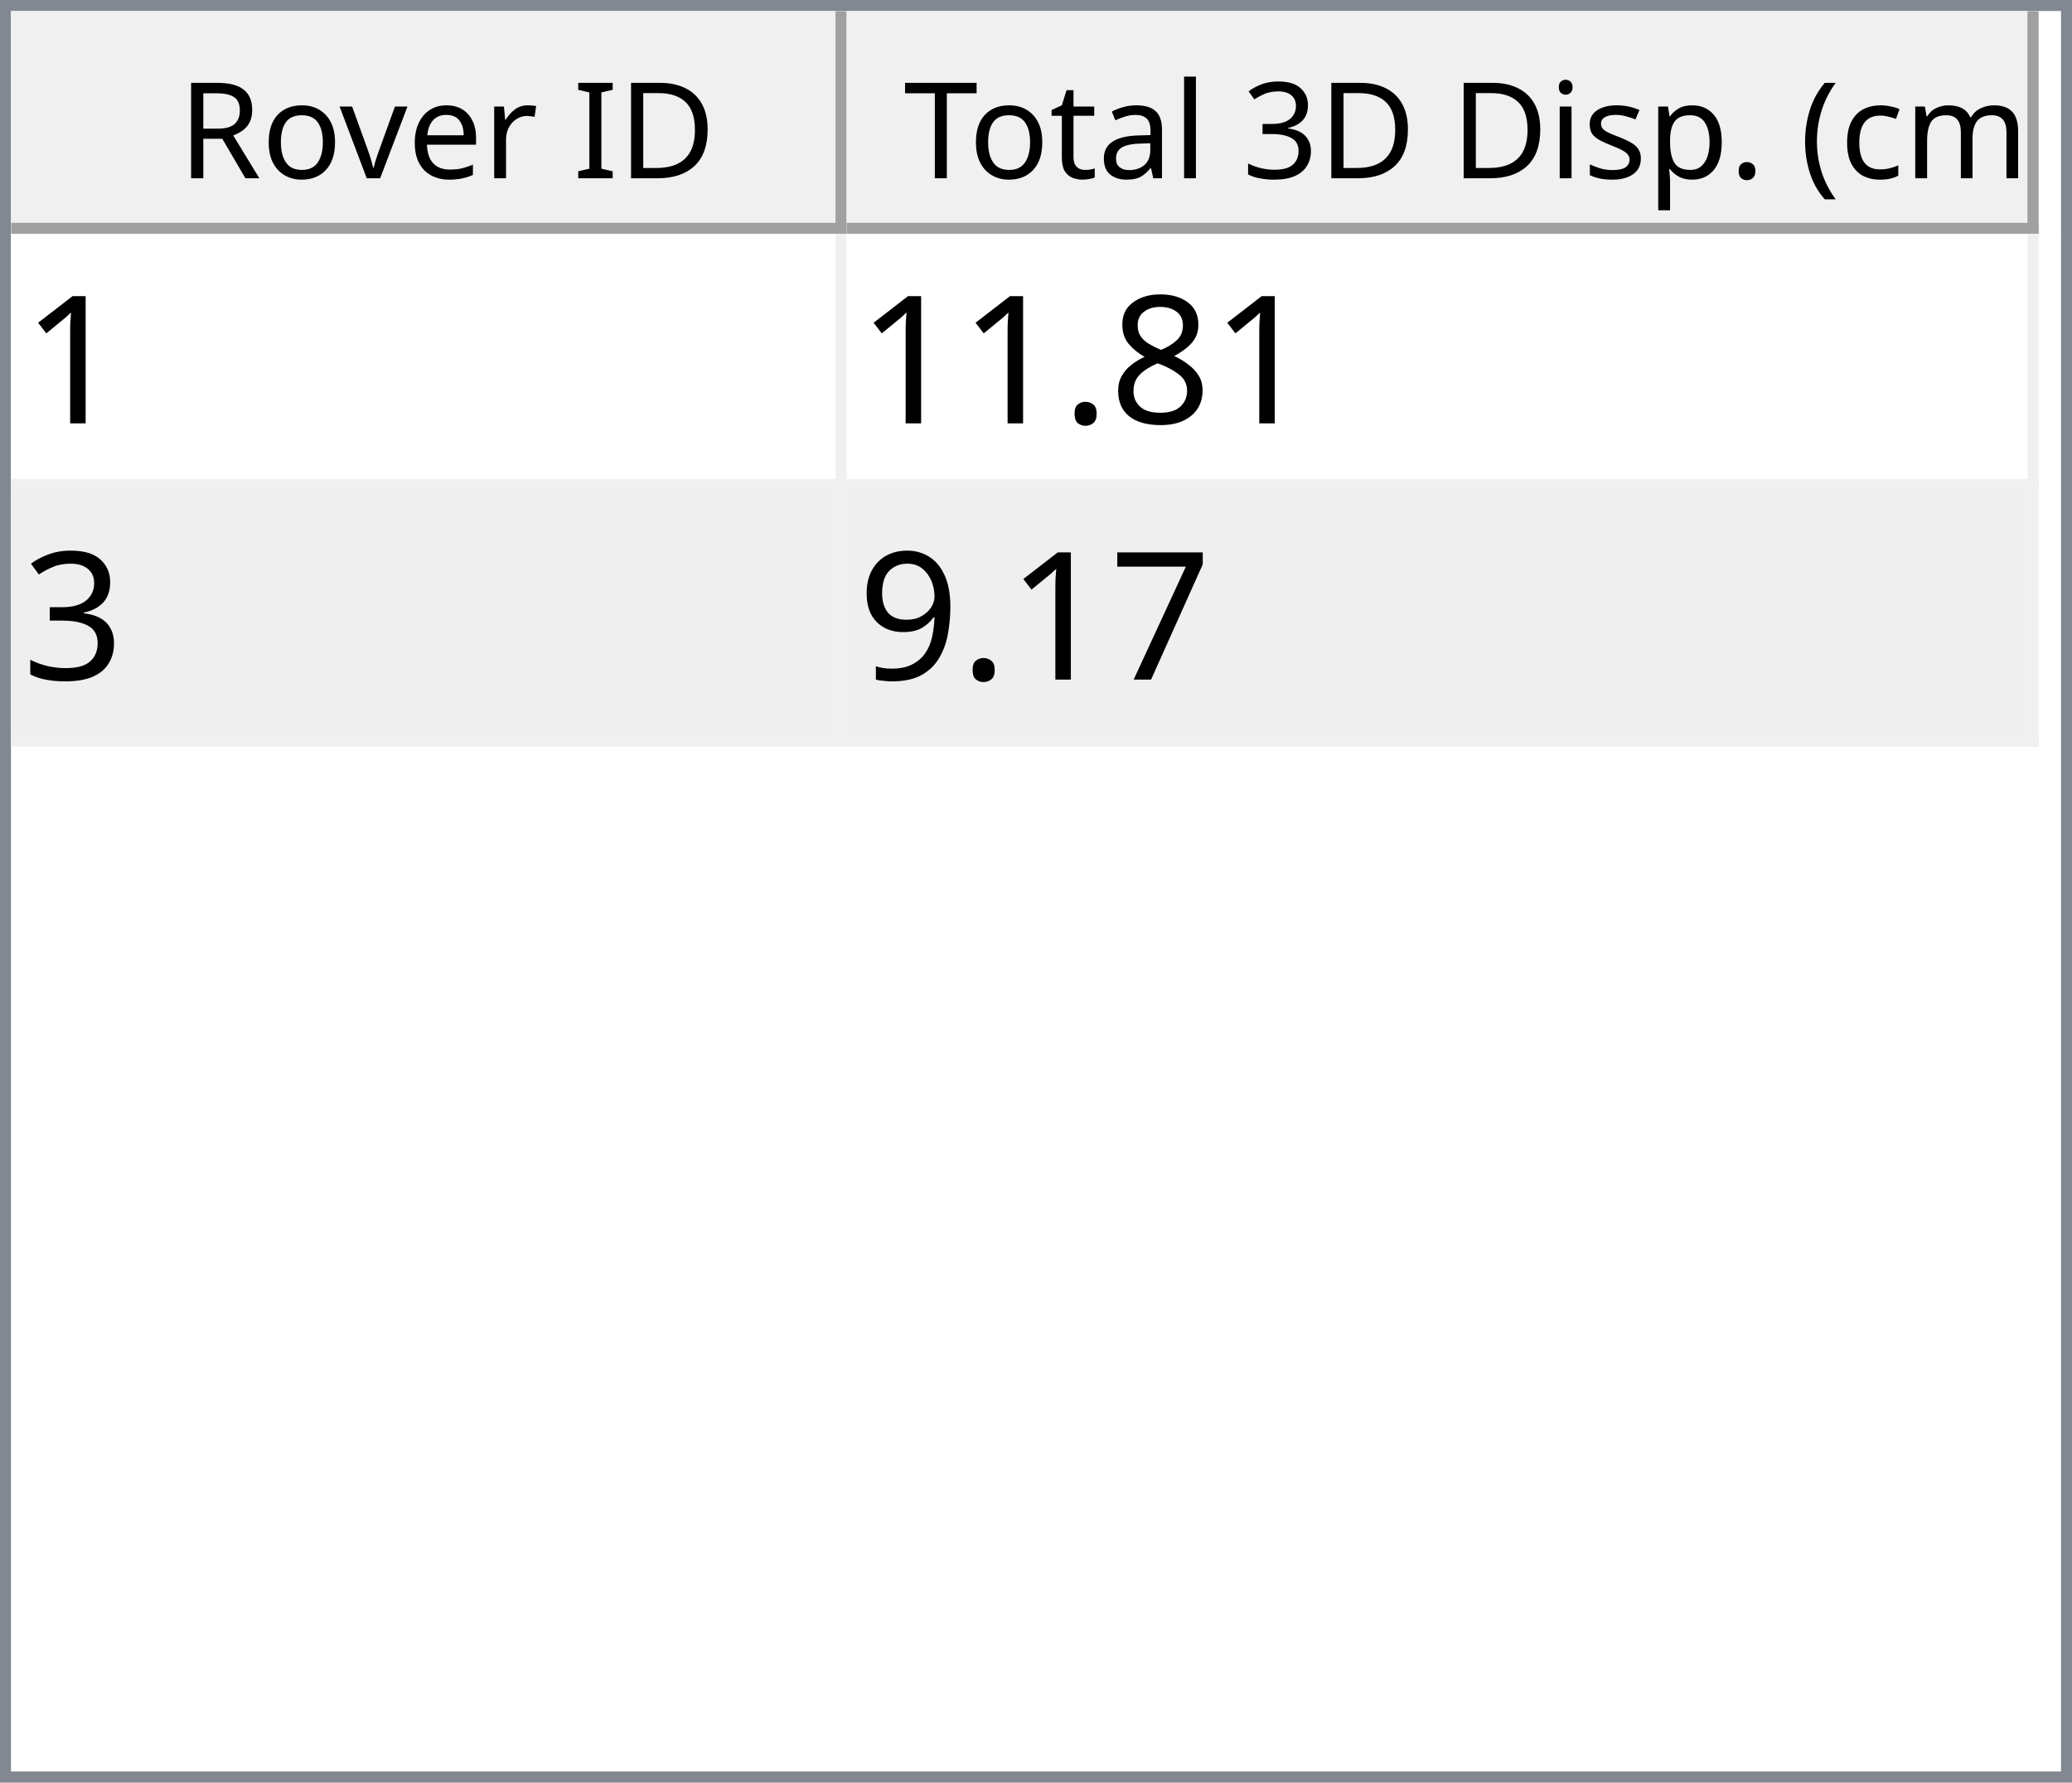
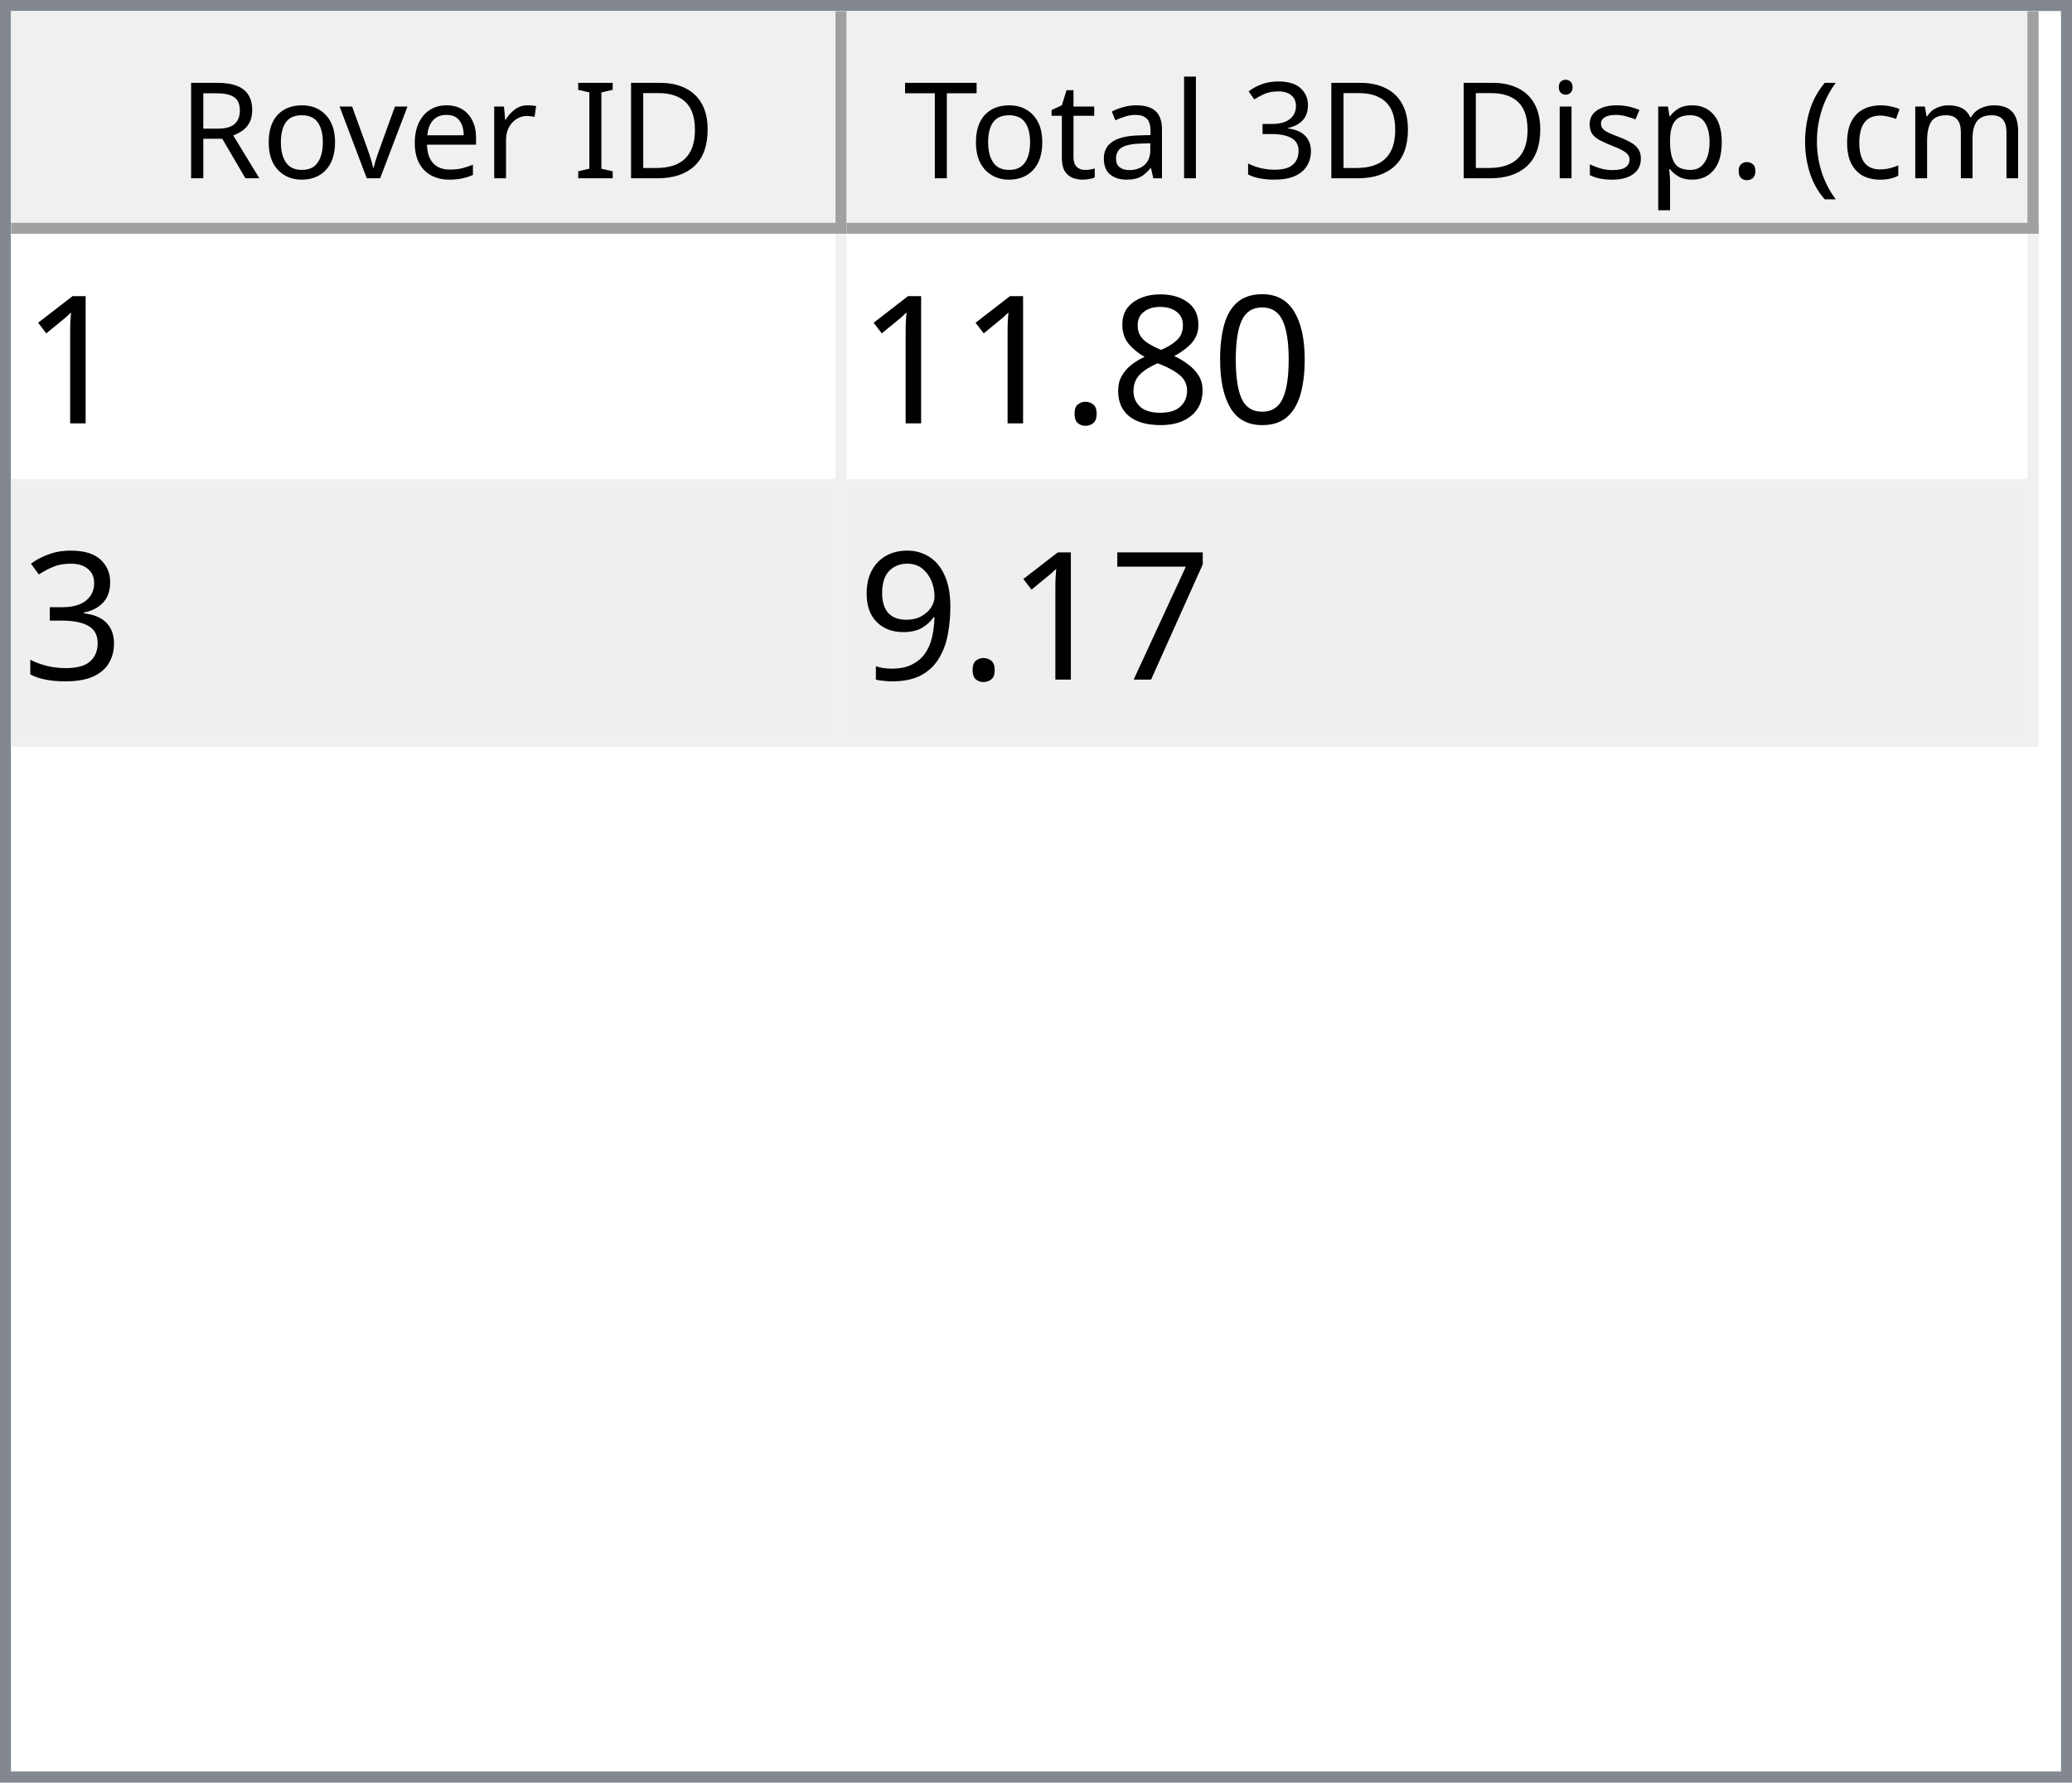
<svg xmlns="http://www.w3.org/2000/svg" style="fill-opacity:1; color-rendering:auto; color-interpolation:auto; text-rendering:auto; stroke:black; stroke-linecap:square; stroke-miterlimit:10; shape-rendering:auto; stroke-opacity:1; fill:black; stroke-dasharray:none; font-weight:normal; stroke-width:1; font-family:'Dialog'; font-style:normal; stroke-linejoin:miter; font-size:12px; stroke-dashoffset:0; image-rendering:auto;" width="186" height="160">
  <defs id="genericDefs" />
  <g>
    <defs id="defs1">
      <clipPath clipPathUnits="userSpaceOnUse" id="clipPath1">
        <path d="M0 0 L186 0 L186 160 L0 160 L0 0 Z" />
      </clipPath>
      <clipPath clipPathUnits="userSpaceOnUse" id="clipPath2">
        <path d="M0 0 L0 160 L186 160 L186 0 Z" />
      </clipPath>
      <clipPath clipPathUnits="userSpaceOnUse" id="clipPath3">
        <path d="M0 0 L0 20 L184 20 L184 0 Z" />
      </clipPath>
      <clipPath clipPathUnits="userSpaceOnUse" id="clipPath4">
        <path d="M0 0 L0 20 L75 20 L75 0 Z" />
      </clipPath>
      <clipPath clipPathUnits="userSpaceOnUse" id="clipPath5">
        <path d="M1 1 L1 19 L74 19 L74 1 Z" />
      </clipPath>
      <clipPath clipPathUnits="userSpaceOnUse" id="clipPath6">
        <path d="M0 0 L0 18 L73 18 L73 0 Z" />
      </clipPath>
      <clipPath clipPathUnits="userSpaceOnUse" id="clipPath7">
        <path d="M-0.5 -0.5 L-0.5 19.5 L74.5 19.5 L74.5 -0.5 Z" />
      </clipPath>
      <clipPath clipPathUnits="userSpaceOnUse" id="clipPath8">
        <path d="M0 0 L0 20 L107 20 L107 0 Z" />
      </clipPath>
      <clipPath clipPathUnits="userSpaceOnUse" id="clipPath9">
        <path d="M1 1 L1 19 L106 19 L106 1 Z" />
      </clipPath>
      <clipPath clipPathUnits="userSpaceOnUse" id="clipPath10">
        <path d="M0 0 L0 18 L105 18 L105 0 Z" />
      </clipPath>
      <clipPath clipPathUnits="userSpaceOnUse" id="clipPath11">
        <path d="M-0.5 -0.5 L-0.5 19.5 L106.5 19.5 L106.5 -0.5 Z" />
      </clipPath>
      <clipPath clipPathUnits="userSpaceOnUse" id="clipPath12">
        <path d="M0 0 L0 138 L184 138 L184 0 Z" />
      </clipPath>
      <clipPath clipPathUnits="userSpaceOnUse" id="clipPath13">
        <path d="M0 0 L0 46 L182 46 L182 0 Z" />
      </clipPath>
      <clipPath clipPathUnits="userSpaceOnUse" id="clipPath14">
        <path d="M-0.5 -0.5 L-0.5 45.5 L181.5 45.5 L181.5 -0.5 Z" />
      </clipPath>
      <clipPath clipPathUnits="userSpaceOnUse" id="clipPath15">
        <path d="M0 0 L0 22 L74 22 L74 0 Z" />
      </clipPath>
      <clipPath clipPathUnits="userSpaceOnUse" id="clipPath16">
        <path d="M0 0 L0 22 L106 22 L106 0 Z" />
      </clipPath>
      <font horiz-adv-x="64.551" id="font1">
        <font-face ascent="107.91" descent="25.098" units-per-em="100" style="font-style:normal; font-family:Segoe UI; font-weight:normal;" />
        <missing-glyph horiz-adv-x="64.551" d="M8.109 0 L8.109 68.266 L56.453 68.266 L56.453 0 L8.109 0 ZM15.328 7.234 L49.219 7.234 L49.219 61.031 L15.328 61.031 L15.328 7.234 Z" />
        <glyph unicode="D" horiz-adv-x="70.117" d="M9.188 0 L9.188 70.016 L28.516 70.016 Q65.531 70.016 65.531 35.891 Q65.531 19.672 55.25 9.836 Q44.969 0 27.734 0 L9.188 0 ZM17.391 62.594 L17.391 7.422 L27.828 7.422 Q41.609 7.422 49.273 14.797 Q56.938 22.172 56.938 35.688 Q56.938 62.594 28.328 62.594 L17.391 62.594 Z" />
        <glyph unicode="I" horiz-adv-x="26.611" d="M17.391 0 L9.188 0 L9.188 70.016 L17.391 70.016 L17.391 0 Z" />
        <glyph unicode=" " horiz-adv-x="27.393" d="" />
        <glyph unicode="r" horiz-adv-x="34.766" d="M34.188 41.891 Q32.078 43.5 28.125 43.5 Q23 43.5 19.555 38.672 Q16.109 33.844 16.109 25.484 L16.109 0 L8.109 0 L8.109 50 L16.109 50 L16.109 39.703 L16.312 39.703 Q18.016 44.969 21.531 47.922 Q25.047 50.875 29.391 50.875 Q32.516 50.875 34.188 50.203 L34.188 41.891 Z" />
        <glyph unicode="e" horiz-adv-x="52.295" d="M48.297 23 L12.984 23 Q13.188 14.656 17.484 10.109 Q21.781 5.562 29.297 5.562 Q37.75 5.562 44.828 11.141 L44.828 3.609 Q38.234 -1.172 27.391 -1.172 Q16.797 -1.172 10.742 5.641 Q4.688 12.453 4.688 24.812 Q4.688 36.469 11.305 43.82 Q17.922 51.172 27.734 51.172 Q37.547 51.172 42.922 44.828 Q48.297 38.484 48.297 27.203 L48.297 23 ZM40.094 29.781 Q40.047 36.719 36.75 40.578 Q33.453 44.438 27.594 44.438 Q21.922 44.438 17.969 40.383 Q14.016 36.328 13.094 29.781 L40.094 29.781 Z" />
        <glyph unicode="v" horiz-adv-x="47.9" d="M47.406 50 L27.484 0 L19.625 0 L0.688 50 L9.469 50 L22.172 13.672 Q23.578 9.672 23.922 6.688 L24.125 6.688 Q24.609 10.453 25.688 13.484 L38.969 50 L47.406 50 Z" />
        <glyph unicode="o" horiz-adv-x="58.594" d="M29 -1.172 Q17.922 -1.172 11.305 5.836 Q4.688 12.844 4.688 24.422 Q4.688 37.016 11.57 44.094 Q18.453 51.172 30.172 51.172 Q41.359 51.172 47.633 44.289 Q53.906 37.406 53.906 25.203 Q53.906 13.234 47.141 6.031 Q40.375 -1.172 29 -1.172 ZM29.594 44.438 Q21.875 44.438 17.383 39.188 Q12.891 33.938 12.891 24.703 Q12.891 15.828 17.43 10.695 Q21.969 5.562 29.594 5.562 Q37.359 5.562 41.531 10.594 Q45.703 15.625 45.703 24.906 Q45.703 34.281 41.531 39.359 Q37.359 44.438 29.594 44.438 Z" />
        <glyph unicode="R" horiz-adv-x="59.814" d="M59.375 0 L49.609 0 L37.891 19.625 Q36.281 22.359 34.766 24.289 Q33.25 26.219 31.664 27.438 Q30.078 28.656 28.25 29.219 Q26.422 29.781 24.125 29.781 L17.391 29.781 L17.391 0 L9.188 0 L9.188 70.016 L30.078 70.016 Q34.672 70.016 38.555 68.867 Q42.438 67.719 45.289 65.375 Q48.141 63.031 49.758 59.547 Q51.375 56.062 51.375 51.375 Q51.375 47.703 50.273 44.656 Q49.172 41.609 47.148 39.211 Q45.125 36.812 42.266 35.133 Q39.406 33.453 35.844 32.516 L35.844 32.328 Q37.594 31.547 38.891 30.547 Q40.188 29.547 41.359 28.18 Q42.531 26.812 43.68 25.078 Q44.828 23.344 46.234 21.047 L59.375 0 ZM17.391 62.594 L17.391 37.203 L28.516 37.203 Q31.594 37.203 34.203 38.133 Q36.812 39.062 38.719 40.797 Q40.625 42.531 41.703 45.047 Q42.781 47.562 42.781 50.688 Q42.781 56.297 39.141 59.445 Q35.5 62.594 28.609 62.594 L17.391 62.594 Z" />
        <glyph unicode=")" horiz-adv-x="30.176" d="M8.297 -15.922 L1.172 -15.922 Q16.406 2.344 16.406 26.812 Q16.406 51.469 1.078 70.016 L8.297 70.016 Q23.531 52.156 23.531 26.703 Q23.531 1.375 8.297 -15.922 Z" />
        <glyph unicode="m" horiz-adv-x="86.133" d="M79.109 0 L71.094 0 L71.094 28.719 Q71.094 37.016 68.531 40.727 Q65.969 44.438 59.906 44.438 Q54.781 44.438 51.195 39.75 Q47.609 35.062 47.609 28.516 L47.609 0 L39.594 0 L39.594 29.688 Q39.594 44.438 28.219 44.438 Q22.953 44.438 19.531 40.016 Q16.109 35.594 16.109 28.516 L16.109 0 L8.109 0 L8.109 50 L16.109 50 L16.109 42.094 L16.312 42.094 Q21.625 51.172 31.844 51.172 Q36.969 51.172 40.773 48.312 Q44.578 45.453 46 40.828 Q51.562 51.172 62.594 51.172 Q79.109 51.172 79.109 30.812 L79.109 0 Z" />
        <glyph unicode="c" horiz-adv-x="46.191" d="M42.188 2.297 Q36.422 -1.172 28.516 -1.172 Q17.828 -1.172 11.258 5.789 Q4.688 12.75 4.688 23.828 Q4.688 36.188 11.766 43.68 Q18.844 51.172 30.672 51.172 Q37.25 51.172 42.281 48.734 L42.281 40.531 Q36.719 44.438 30.375 44.438 Q22.703 44.438 17.797 38.945 Q12.891 33.453 12.891 24.516 Q12.891 15.719 17.508 10.641 Q22.125 5.562 29.891 5.562 Q36.422 5.562 42.188 9.906 L42.188 2.297 Z" />
        <glyph unicode="(" horiz-adv-x="30.176" d="M29.109 -15.922 L21.969 -15.922 Q6.844 1.375 6.844 26.703 Q6.844 52.156 21.969 70.016 L29.203 70.016 Q13.875 51.469 13.875 26.812 Q13.875 2.344 29.109 -15.922 Z" />
        <glyph unicode="." horiz-adv-x="21.68" d="M10.891 -1.078 Q8.641 -1.078 7.055 0.539 Q5.469 2.156 5.469 4.391 Q5.469 6.641 7.055 8.273 Q8.641 9.906 10.891 9.906 Q13.188 9.906 14.797 8.273 Q16.406 6.641 16.406 4.391 Q16.406 2.156 14.797 0.539 Q13.188 -1.078 10.891 -1.078 Z" />
        <glyph unicode="p" horiz-adv-x="58.789" d="M16.312 7.234 L16.109 7.234 L16.109 -23 L8.109 -23 L8.109 50 L16.109 50 L16.109 41.219 L16.312 41.219 Q22.219 51.172 33.594 51.172 Q43.266 51.172 48.688 44.461 Q54.109 37.75 54.109 26.469 Q54.109 13.922 48 6.375 Q41.891 -1.172 31.297 -1.172 Q21.578 -1.172 16.312 7.234 ZM16.109 27.391 L16.109 20.406 Q16.109 14.203 20.141 9.883 Q24.172 5.562 30.375 5.562 Q37.641 5.562 41.773 11.133 Q45.906 16.703 45.906 26.609 Q45.906 34.969 42.047 39.703 Q38.188 44.438 31.594 44.438 Q24.609 44.438 20.359 39.578 Q16.109 34.719 16.109 27.391 Z" />
        <glyph unicode="s" horiz-adv-x="42.432" d="M5.078 1.812 L5.078 10.406 Q11.625 5.562 19.484 5.562 Q30.031 5.562 30.031 12.594 Q30.031 14.594 29.125 15.992 Q28.219 17.391 26.68 18.461 Q25.141 19.531 23.07 20.383 Q21 21.234 18.609 22.172 Q15.281 23.484 12.766 24.828 Q10.25 26.172 8.57 27.859 Q6.891 29.547 6.031 31.695 Q5.172 33.844 5.172 36.719 Q5.172 40.234 6.789 42.945 Q8.406 45.656 11.086 47.484 Q13.766 49.312 17.211 50.242 Q20.656 51.172 24.312 51.172 Q30.812 51.172 35.938 48.922 L35.938 40.828 Q30.422 44.438 23.25 44.438 Q21 44.438 19.195 43.922 Q17.391 43.406 16.094 42.477 Q14.797 41.547 14.086 40.258 Q13.375 38.969 13.375 37.406 Q13.375 35.453 14.086 34.133 Q14.797 32.812 16.164 31.789 Q17.531 30.766 19.484 29.938 Q21.438 29.109 23.922 28.125 Q27.25 26.859 29.883 25.516 Q32.516 24.172 34.375 22.484 Q36.234 20.797 37.234 18.602 Q38.234 16.406 38.234 13.375 Q38.234 9.672 36.602 6.938 Q34.969 4.203 32.234 2.398 Q29.5 0.594 25.93 -0.289 Q22.359 -1.172 18.453 -1.172 Q10.75 -1.172 5.078 1.812 Z" />
        <glyph unicode="i" horiz-adv-x="24.219" d="M12.203 62.703 Q10.062 62.703 8.547 64.164 Q7.031 65.625 7.031 67.875 Q7.031 70.125 8.547 71.609 Q10.062 73.094 12.203 73.094 Q14.406 73.094 15.945 71.609 Q17.484 70.125 17.484 67.875 Q17.484 65.719 15.945 64.211 Q14.406 62.703 12.203 62.703 ZM16.109 0 L8.109 0 L8.109 50 L16.109 50 L16.109 0 Z" />
        <glyph unicode="3" horiz-adv-x="53.906" d="M46.531 19.828 Q46.531 15.094 44.75 11.211 Q42.969 7.328 39.719 4.57 Q36.469 1.812 31.93 0.297 Q27.391 -1.219 21.922 -1.219 Q11.922 -1.219 6 2.594 L6 11.188 Q13.094 5.609 22.219 5.609 Q25.875 5.609 28.828 6.539 Q31.781 7.469 33.906 9.227 Q36.031 10.984 37.18 13.477 Q38.328 15.969 38.328 19.094 Q38.328 32.812 18.797 32.812 L12.984 32.812 L12.984 39.594 L18.5 39.594 Q35.797 39.594 35.797 52.484 Q35.797 64.406 22.609 64.406 Q15.188 64.406 8.688 59.422 L8.688 67.188 Q15.375 71.188 24.609 71.188 Q29 71.188 32.57 69.969 Q36.141 68.75 38.68 66.555 Q41.219 64.359 42.609 61.281 Q44 58.203 44 54.5 Q44 40.672 30.031 36.719 L30.031 36.531 Q33.594 36.141 36.625 34.797 Q39.656 33.453 41.852 31.305 Q44.047 29.156 45.289 26.25 Q46.531 23.344 46.531 19.828 Z" />
        <glyph unicode="l" horiz-adv-x="24.219" d="M16.109 0 L8.109 0 L8.109 74.031 L16.109 74.031 L16.109 0 Z" />
        <glyph unicode="a" horiz-adv-x="50.879" d="M43.891 0 L35.891 0 L35.891 7.812 L35.688 7.812 Q30.469 -1.172 20.312 -1.172 Q12.844 -1.172 8.617 2.781 Q4.391 6.734 4.391 13.281 Q4.391 27.297 20.906 29.594 L35.891 31.688 Q35.891 44.438 25.594 44.438 Q16.547 44.438 9.281 38.281 L9.281 46.484 Q16.656 51.172 26.266 51.172 Q43.891 51.172 43.891 32.516 L43.891 0 ZM35.891 25.297 L23.828 23.641 Q18.266 22.859 15.43 20.875 Q12.594 18.891 12.594 13.875 Q12.594 10.203 15.211 7.883 Q17.828 5.562 22.172 5.562 Q28.125 5.562 32.008 9.742 Q35.891 13.922 35.891 20.312 L35.891 25.297 Z" />
        <glyph unicode="t" horiz-adv-x="33.887" d="M31.297 0.484 Q28.469 -1.078 23.828 -1.078 Q10.688 -1.078 10.688 13.578 L10.688 43.172 L2.094 43.172 L2.094 50 L10.688 50 L10.688 62.203 L18.703 64.797 L18.703 50 L31.297 50 L31.297 43.172 L18.703 43.172 L18.703 14.984 Q18.703 9.969 20.414 7.82 Q22.125 5.672 26.078 5.672 Q29.109 5.672 31.297 7.328 L31.297 0.484 Z" />
        <glyph unicode="T" horiz-adv-x="52.393" d="M50.594 62.594 L30.375 62.594 L30.375 0 L22.172 0 L22.172 62.594 L2 62.594 L2 70.016 L50.594 70.016 L50.594 62.594 Z" />
      </font>
      <font horiz-adv-x="75.0" id="font2">
        <font-face ascent="100.537" descent="21.973" units-per-em="100" style="font-style:normal; font-family:sans-serif; font-weight:normal;" />
        <missing-glyph horiz-adv-x="75.0" d="M12.5 0 L12.5 62.5 L62.5 62.5 L62.5 0 L12.5 0 ZM14.062 1.562 L60.938 1.562 L60.938 60.938 L14.062 60.938 L14.062 1.562 Z" />
        <glyph unicode="1" horiz-adv-x="55.615" d="M37.25 0 L28.469 0 L28.469 56 Q25.297 52.984 20.141 49.953 Q14.984 46.922 10.891 45.406 L10.891 53.906 Q18.266 57.375 23.781 62.305 Q29.297 67.234 31.594 71.875 L37.25 71.875 L37.25 0 Z" />
+         <glyph unicode="0" horiz-adv-x="55.615" d="M4.156 35.297 Q4.156 48 6.766 55.742 Q9.375 63.484 14.523 67.68 Q19.672 71.875 27.484 71.875 Q33.25 71.875 37.594 69.555 Q41.938 67.234 44.773 62.867 Q47.609 58.5 49.219 52.227 Q50.828 45.953 50.828 35.297 Q50.828 22.703 48.242 14.969 Q45.656 7.234 40.508 3.008 Q35.359 -1.219 27.484 -1.219 Q17.141 -1.219 11.234 6.203 Q4.156 15.141 4.156 35.297 ZM13.188 35.297 Q13.188 17.672 17.312 11.836 Q21.438 6 27.484 6 Q33.547 6 37.672 11.859 Q41.797 17.719 41.797 35.297 Q41.797 52.984 37.672 58.789 Q33.547 64.594 27.391 64.594 Q21.344 64.594 17.719 59.469 Q13.188 52.938 13.188 35.297 Z" />
        <glyph unicode="8" horiz-adv-x="55.615" d="M17.672 38.812 Q12.203 40.828 9.57 44.539 Q6.938 48.25 6.938 53.422 Q6.938 61.234 12.555 66.555 Q18.172 71.875 27.484 71.875 Q36.859 71.875 42.578 66.43 Q48.297 60.984 48.297 53.172 Q48.297 48.188 45.68 44.508 Q43.062 40.828 37.75 38.812 Q44.344 36.672 47.781 31.883 Q51.219 27.094 51.219 20.453 Q51.219 11.281 44.727 5.031 Q38.234 -1.219 27.641 -1.219 Q17.047 -1.219 10.547 5.055 Q4.047 11.328 4.047 20.703 Q4.047 27.688 7.594 32.398 Q11.141 37.109 17.672 38.812 ZM15.922 53.719 Q15.922 48.641 19.195 45.414 Q22.469 42.188 27.688 42.188 Q32.766 42.188 36.016 45.383 Q39.266 48.578 39.266 53.219 Q39.266 58.062 35.914 61.359 Q32.562 64.656 27.594 64.656 Q22.562 64.656 19.242 61.43 Q15.922 58.203 15.922 53.719 ZM13.094 20.656 Q13.094 16.891 14.875 13.375 Q16.656 9.859 20.172 7.93 Q23.688 6 27.734 6 Q34.031 6 38.133 10.055 Q42.234 14.109 42.234 20.359 Q42.234 26.703 38.016 30.859 Q33.797 35.016 27.438 35.016 Q21.234 35.016 17.164 30.914 Q13.094 26.812 13.094 20.656 Z" />
        <glyph unicode="." horiz-adv-x="27.783" d="M9.078 0 L9.078 10.016 L19.094 10.016 L19.094 0 L9.078 0 Z" />
        <glyph unicode="3" horiz-adv-x="55.615" d="M4.203 18.891 L12.984 20.062 Q14.5 12.594 18.141 9.297 Q21.781 6 27 6 Q33.203 6 37.477 10.297 Q41.75 14.594 41.75 20.953 Q41.75 27 37.797 30.93 Q33.844 34.859 27.734 34.859 Q25.25 34.859 21.531 33.891 L22.516 41.609 Q23.391 41.5 23.922 41.5 Q29.547 41.5 34.039 44.43 Q38.531 47.359 38.531 53.469 Q38.531 58.297 35.258 61.477 Q31.984 64.656 26.812 64.656 Q21.688 64.656 18.266 61.43 Q14.844 58.203 13.875 51.766 L5.078 53.328 Q6.688 62.156 12.398 67.016 Q18.109 71.875 26.609 71.875 Q32.469 71.875 37.398 69.359 Q42.328 66.844 44.945 62.5 Q47.562 58.156 47.562 53.266 Q47.562 48.641 45.07 44.828 Q42.578 41.016 37.703 38.766 Q44.047 37.312 47.562 32.695 Q51.078 28.078 51.078 21.141 Q51.078 11.766 44.242 5.25 Q37.406 -1.266 26.953 -1.266 Q17.531 -1.266 11.305 4.352 Q5.078 9.969 4.203 18.891 Z" />
        <glyph unicode="7" horiz-adv-x="55.615" d="M4.734 62.203 L4.734 70.656 L51.078 70.656 L51.078 63.812 Q44.234 56.547 37.523 44.484 Q30.812 32.422 27.156 19.672 Q24.516 10.688 23.781 0 L14.75 0 Q14.891 8.453 18.062 20.414 Q21.234 32.375 27.172 43.484 Q33.109 54.594 39.797 62.203 L4.734 62.203 Z" />
        <glyph unicode="9" horiz-adv-x="55.615" d="M5.469 16.547 L13.922 17.328 Q14.984 11.375 18.016 8.688 Q21.047 6 25.781 6 Q29.828 6 32.883 7.859 Q35.938 9.719 37.891 12.82 Q39.844 15.922 41.164 21.195 Q42.484 26.469 42.484 31.938 Q42.484 32.516 42.438 33.688 Q39.797 29.5 35.234 26.883 Q30.672 24.266 25.344 24.266 Q16.453 24.266 10.305 30.711 Q4.156 37.156 4.156 47.703 Q4.156 58.594 10.578 65.234 Q17 71.875 26.656 71.875 Q33.641 71.875 39.43 68.117 Q45.219 64.359 48.219 57.398 Q51.219 50.438 51.219 37.25 Q51.219 23.531 48.242 15.406 Q45.266 7.281 39.383 3.031 Q33.5 -1.219 25.594 -1.219 Q17.188 -1.219 11.867 3.445 Q6.547 8.109 5.469 16.547 ZM41.453 48.141 Q41.453 55.719 37.43 60.156 Q33.406 64.594 27.734 64.594 Q21.875 64.594 17.531 59.812 Q13.188 55.031 13.188 47.406 Q13.188 40.578 17.312 36.305 Q21.438 32.031 27.484 32.031 Q33.594 32.031 37.523 36.305 Q41.453 40.578 41.453 48.141 Z" />
      </font>
    </defs>
    <g style="fill:white; stroke:white;">
      <rect x="0" y="0" width="186" style="clip-path:url(#clipPath1); stroke:none;" height="160" />
    </g>
    <g style="fill:white; text-rendering:optimizeSpeed; color-rendering:optimizeSpeed; image-rendering:optimizeSpeed; shape-rendering:crispEdges; stroke:white; color-interpolation:sRGB;">
      <rect x="0" width="186" height="160" y="0" style="stroke:none;" />
      <path style="stroke:none;" d="M0 160 L186 160 L186 0 L0 0 Z" />
    </g>
    <g style="fill:rgb(240,240,240); font-family:'Segoe UI'; stroke:rgb(240,240,240);">
      <rect x="0" y="0" width="186" style="clip-path:url(#clipPath2); stroke:none;" height="160" />
    </g>
    <g style="fill:rgb(130,135,144); font-family:'Segoe UI'; stroke:rgb(130,135,144);">
      <path d="M0 0 L186 0 L186 160 L0 160 L0 0 ZM1 1 L185 1 L185 159 L1 159 L1 1 Z" style="fill-rule:evenodd; clip-path:url(#clipPath2); stroke:none;" />
    </g>
    <g style="fill:white; font-family:'Segoe UI'; stroke:white;" transform="translate(1,1)">
      <rect x="0" y="0" width="184" style="clip-path:url(#clipPath3); stroke:none;" height="20" />
    </g>
    <g style="fill:rgb(240,240,240); font-family:'Segoe UI'; stroke:rgb(240,240,240);" transform="translate(1,1)">
      <rect x="0" y="0" width="75" style="clip-path:url(#clipPath4); stroke:none;" height="20" />
    </g>
    <g style="font-family:'Segoe UI';" transform="translate(2,2)">
      <text x="14" xml:space="preserve" y="14" style="clip-path:url(#clipPath6); stroke:none;">Rover ID</text>
    </g>
    <g style="fill:rgb(160,160,160); font-family:'Segoe UI'; stroke:rgb(160,160,160); stroke-linejoin:bevel;" transform="translate(1.5,1.5)">
      <line x1="74" x2="74" y1="0" style="fill:none; clip-path:url(#clipPath7);" y2="19" />
    </g>
    <g style="fill:rgb(160,160,160); font-family:'Segoe UI'; stroke:rgb(160,160,160); stroke-linejoin:bevel;" transform="matrix(1,0,0,1,1,1) translate(0.5,0.5)">
      <line x1="0" x2="74" y1="19" style="fill:none; clip-path:url(#clipPath7);" y2="19" />
    </g>
    <g style="fill:rgb(240,240,240); font-family:'Segoe UI'; stroke:rgb(240,240,240);" transform="translate(76,1)">
      <rect x="0" y="0" width="107" style="clip-path:url(#clipPath8); stroke:none;" height="20" />
    </g>
    <g style="font-family:'Segoe UI';" transform="translate(77,2)">
      <text x="1" xml:space="preserve" y="14" style="clip-path:url(#clipPath10); stroke:none;"> Total 3D Disp. (cm)</text>
    </g>
    <g style="fill:rgb(160,160,160); font-family:'Segoe UI'; stroke:rgb(160,160,160); stroke-linejoin:bevel;" transform="translate(76.5,1.5)">
      <line x1="106" x2="106" y1="0" style="fill:none; clip-path:url(#clipPath11);" y2="19" />
    </g>
    <g style="fill:rgb(160,160,160); font-family:'Segoe UI'; stroke:rgb(160,160,160); stroke-linejoin:bevel;" transform="matrix(1,0,0,1,76,1) translate(0.5,0.5)">
      <line x1="0" x2="106" y1="19" style="fill:none; clip-path:url(#clipPath11);" y2="19" />
    </g>
    <g style="fill:white; font-family:'Segoe UI'; stroke:white;" transform="translate(1,21)">
      <rect x="0" y="0" width="184" style="clip-path:url(#clipPath12); stroke:none;" height="138" />
    </g>
    <g style="fill:rgb(240,240,240); font-size:16px; font-family:sans-serif; stroke:rgb(240,240,240);" transform="translate(1,21)">
      <rect x="0" y="0" width="182" style="clip-path:url(#clipPath13); stroke:none;" height="46" />
      <line transform="translate(0.5,0.5)" x1="0" x2="181" y1="22" style="clip-path:url(#clipPath14); fill:none; stroke-linejoin:bevel;" y2="22" />
    </g>
    <g transform="matrix(1,0,0,1,1,21) translate(0.5,0.5)" style="fill:rgb(240,240,240); font-size:16px; font-family:sans-serif; stroke:rgb(240,240,240); stroke-linejoin:bevel;">
      <line x1="0" x2="181" y1="45" style="fill:none; clip-path:url(#clipPath14);" y2="45" />
    </g>
    <g transform="matrix(1,0,0,1,1,21) translate(0.5,0.5)" style="fill:rgb(240,240,240); font-size:16px; font-family:sans-serif; stroke:rgb(240,240,240); stroke-linejoin:bevel;">
      <line x1="74" x2="74" y1="0" style="fill:none; clip-path:url(#clipPath14);" y2="45" />
    </g>
    <g transform="matrix(1,0,0,1,1,21) translate(0.5,0.5)" style="fill:rgb(240,240,240); font-size:16px; font-family:sans-serif; stroke:rgb(240,240,240); stroke-linejoin:bevel;">
      <line x1="181" x2="181" y1="0" style="fill:none; clip-path:url(#clipPath14);" y2="45" />
    </g>
    <g style="fill:white; font-size:16px; font-family:sans-serif; stroke:white;" transform="matrix(1,0,0,1,1,21)">
      <rect x="0" y="0" width="74" style="clip-path:url(#clipPath15); stroke:none;" height="22" />
      <text x="1" y="17" style="fill:black; clip-path:url(#clipPath15); stroke:none;" xml:space="preserve">1</text>
    </g>
    <g style="fill:white; font-size:16px; font-family:sans-serif; stroke:white;" transform="matrix(1,0,0,1,1,21) translate(75,0)">
      <rect x="0" y="0" width="106" style="clip-path:url(#clipPath16); stroke:none;" height="22" />
-       <text x="1" y="17" style="fill:black; clip-path:url(#clipPath16); stroke:none;" xml:space="preserve">11.81</text>
+       <text x="1" y="17" style="fill:black; clip-path:url(#clipPath16); stroke:none;" xml:space="preserve">11.80</text>
    </g>
    <g style="fill:rgb(239,239,239); font-size:16px; font-family:sans-serif; stroke:rgb(239,239,239);" transform="matrix(1,0,0,1,1,21) translate(0,23)">
      <rect x="0" y="0" width="74" style="clip-path:url(#clipPath15); stroke:none;" height="22" />
      <text x="1" y="17" style="fill:black; clip-path:url(#clipPath15); stroke:none;" xml:space="preserve">3</text>
    </g>
    <g style="fill:rgb(239,239,239); font-size:16px; font-family:sans-serif; stroke:rgb(239,239,239);" transform="matrix(1,0,0,1,1,21) translate(75,23)">
      <rect x="0" y="0" width="106" style="clip-path:url(#clipPath16); stroke:none;" height="22" />
      <text x="1" y="17" style="fill:black; clip-path:url(#clipPath16); stroke:none;" xml:space="preserve">9.17</text>
    </g>
  </g>
</svg>
